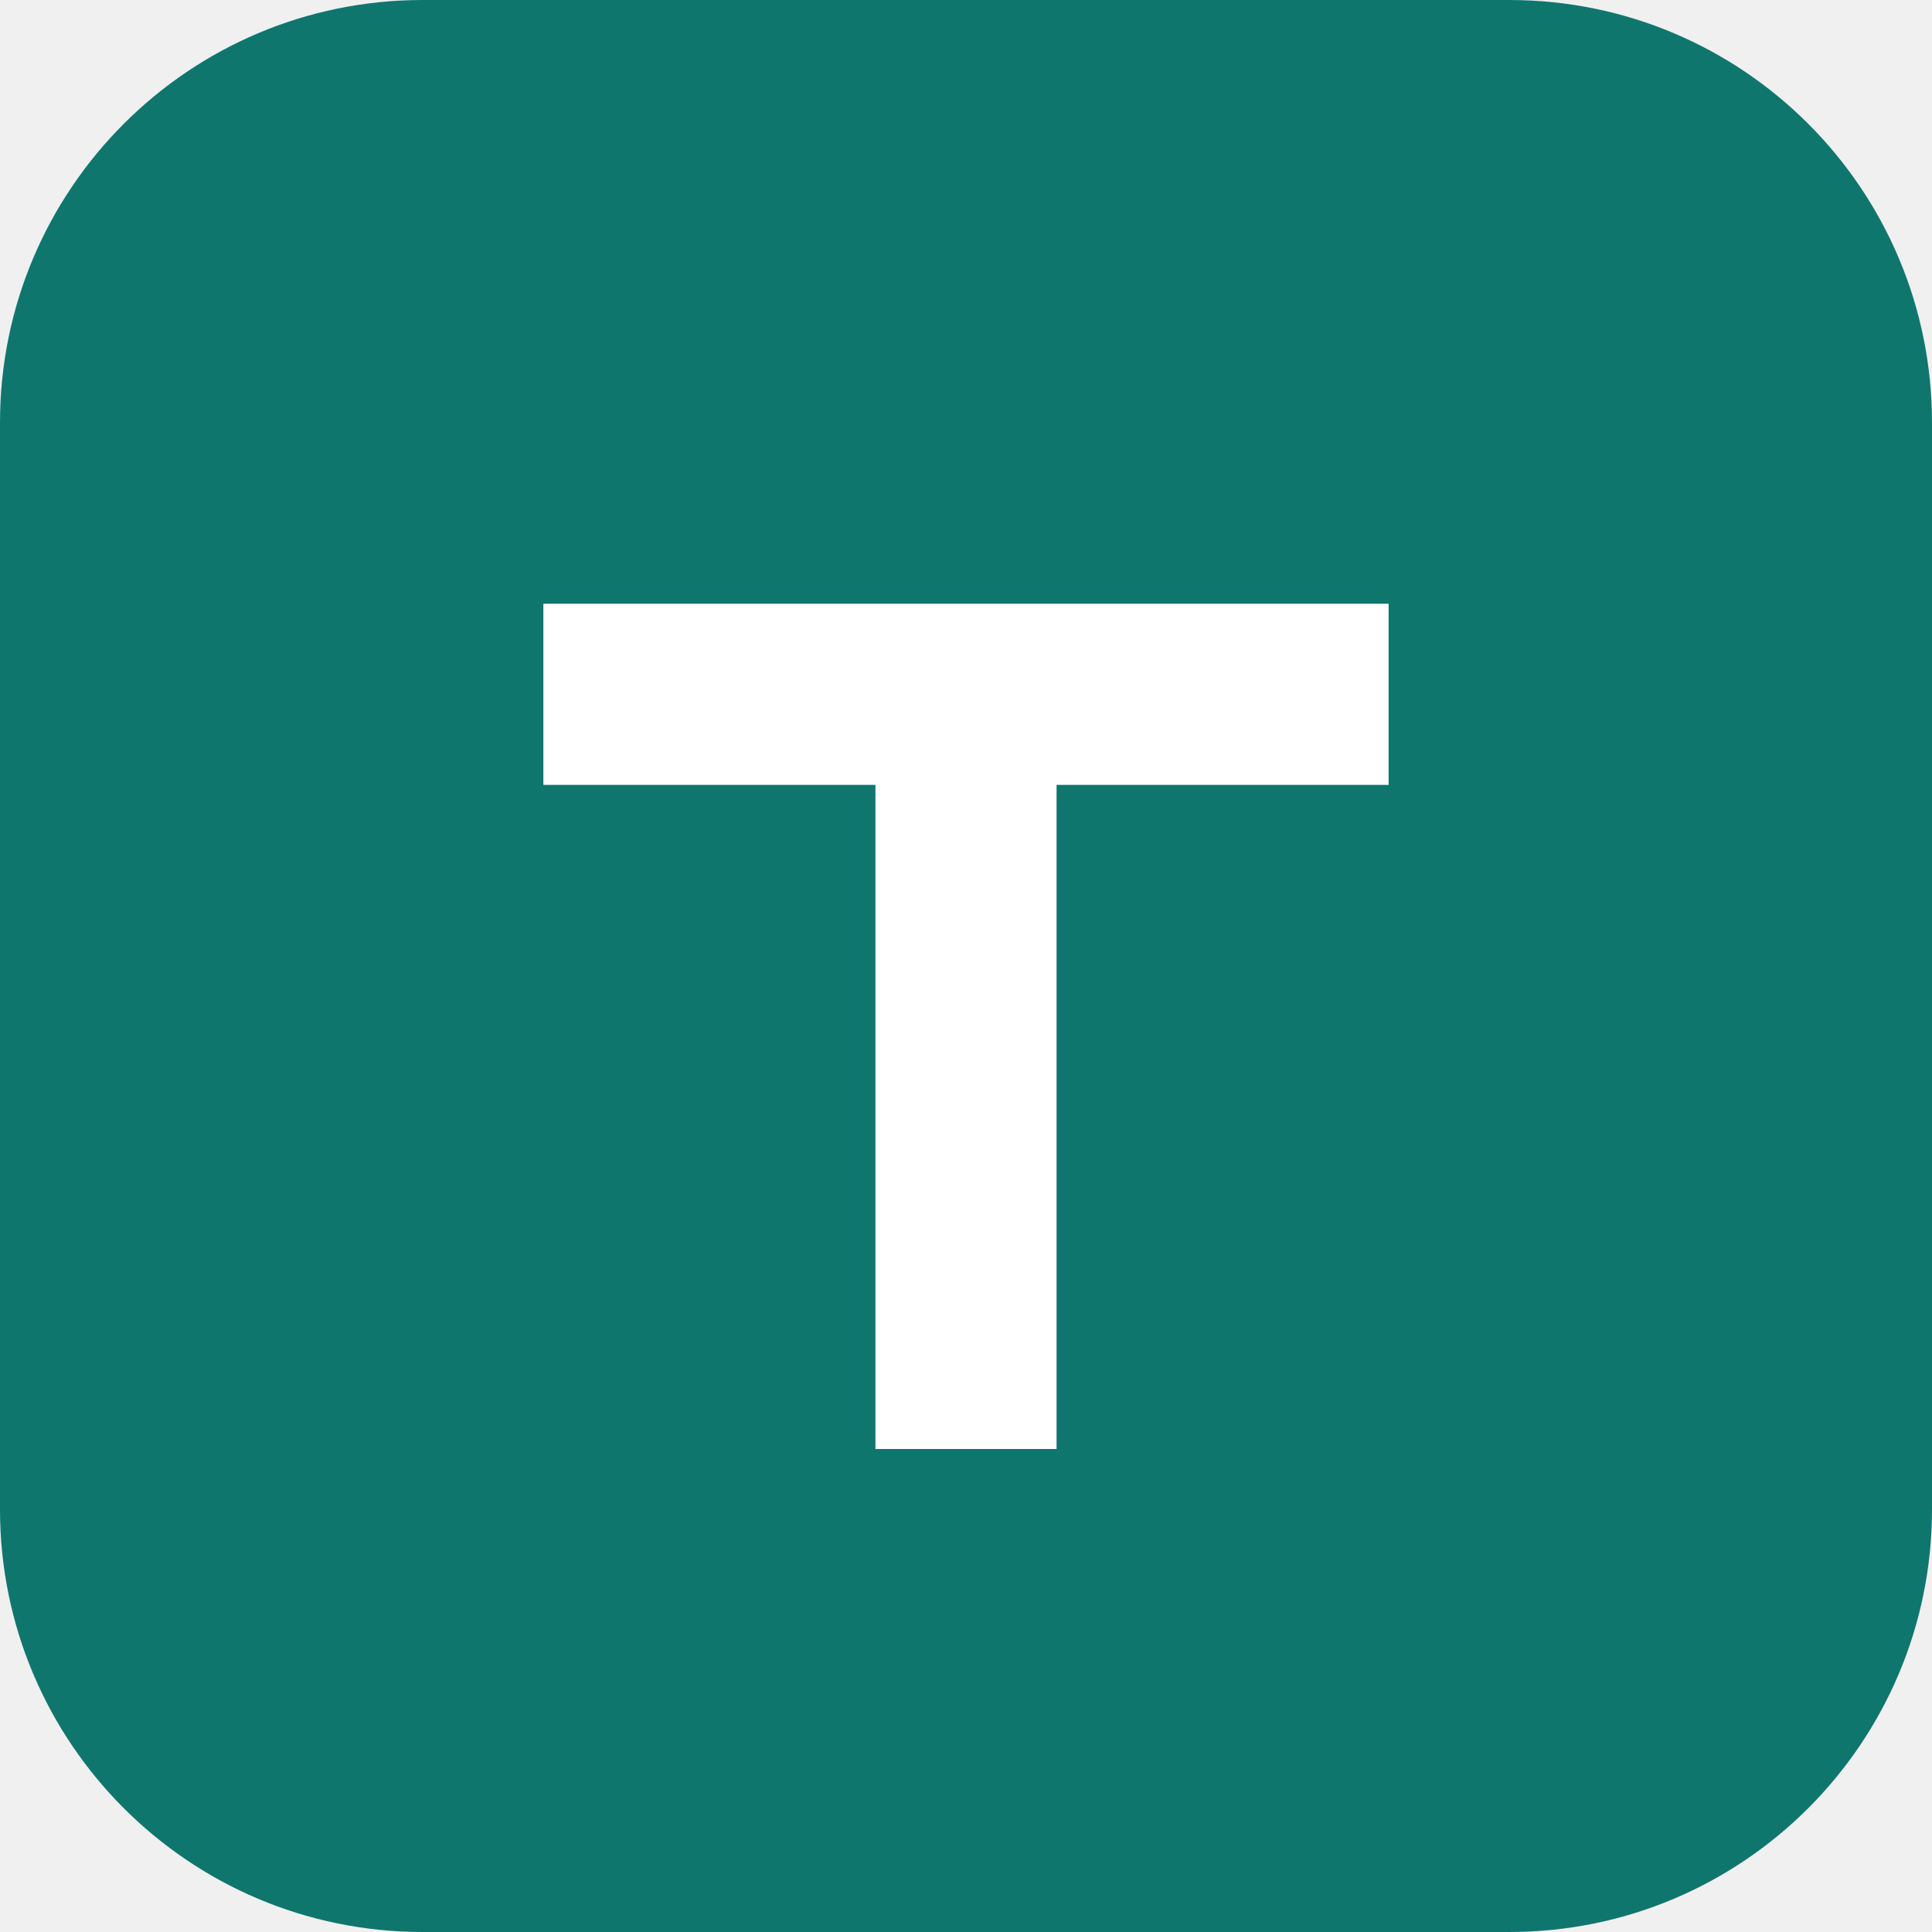
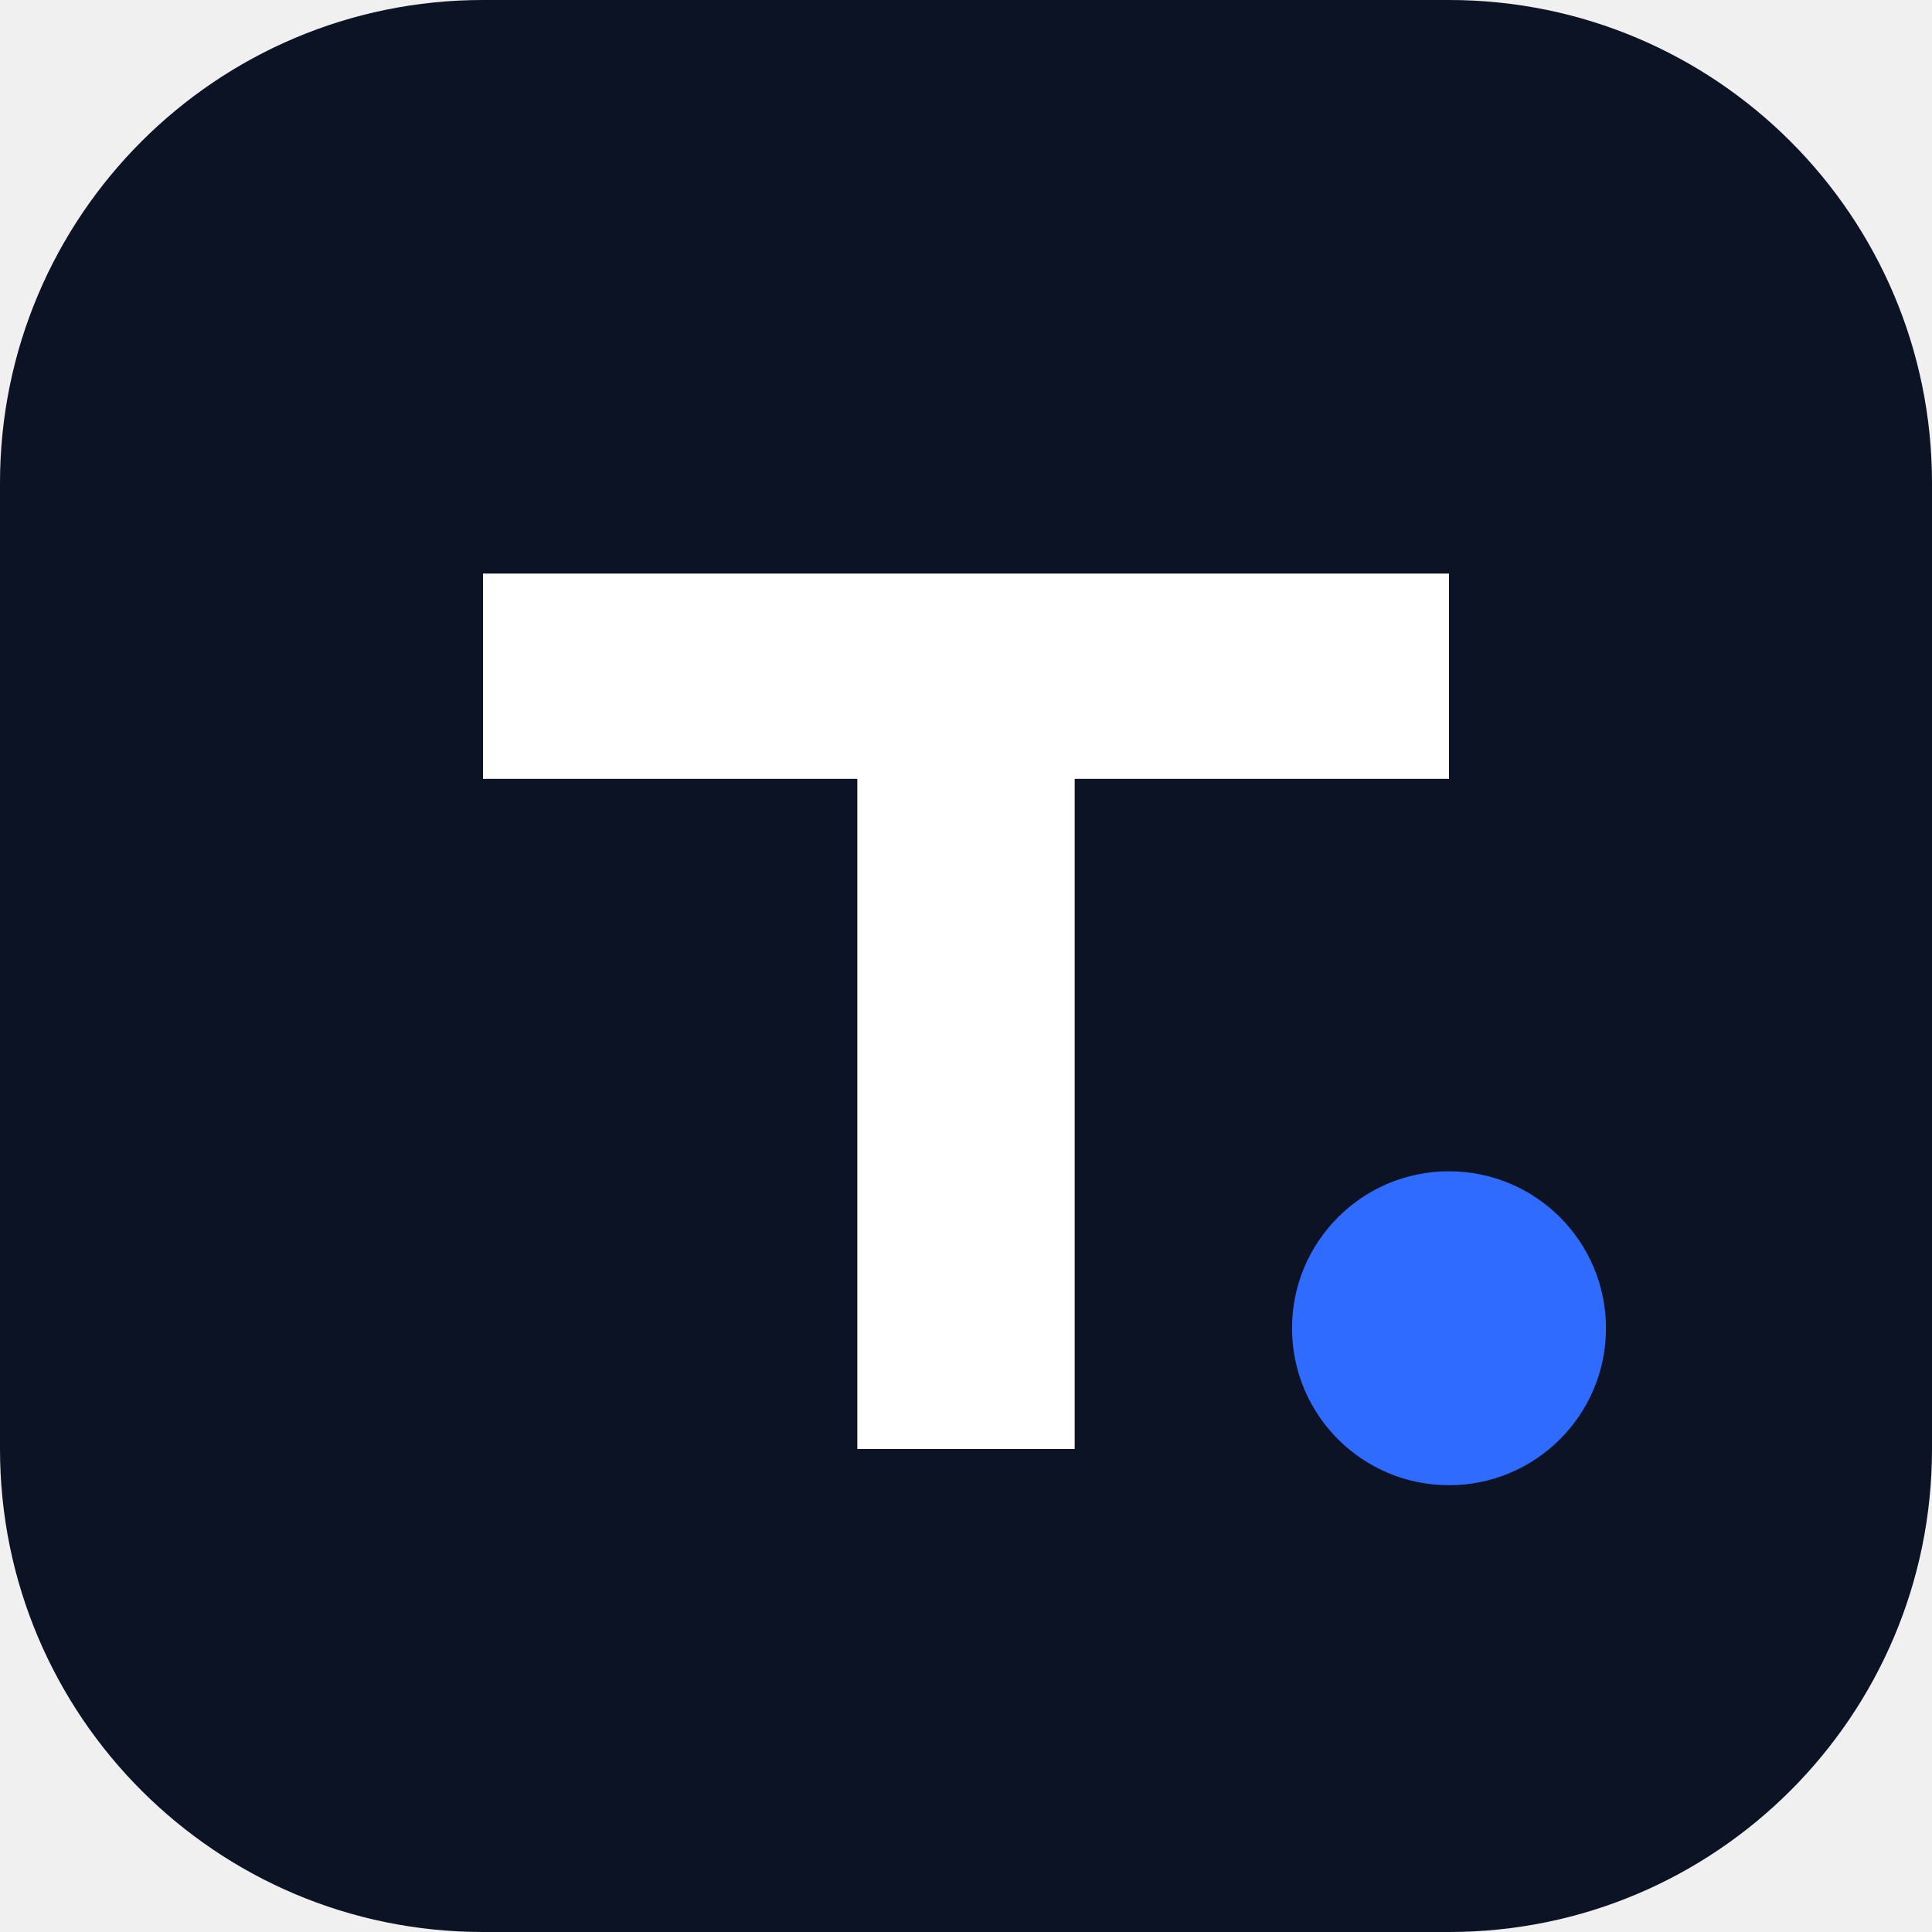
<svg xmlns="http://www.w3.org/2000/svg" viewBox="0 0 32 32">
-   <rect width="32" height="32" rx="7" fill="#0f766e" />
-   <path d="M9 10h14v3h-5.5v11h-3V13H9z" fill="#fff" />
+   <rect width="32" height="32" rx="8" fill="#0b1324" />
+   <path d="M8 9.5h16v3.4h-6.2V24h-3.6V12.9H8z" fill="#fff" />
+   <circle cx="24" cy="22" r="2.6" fill="#2f6bff" />
</svg>
